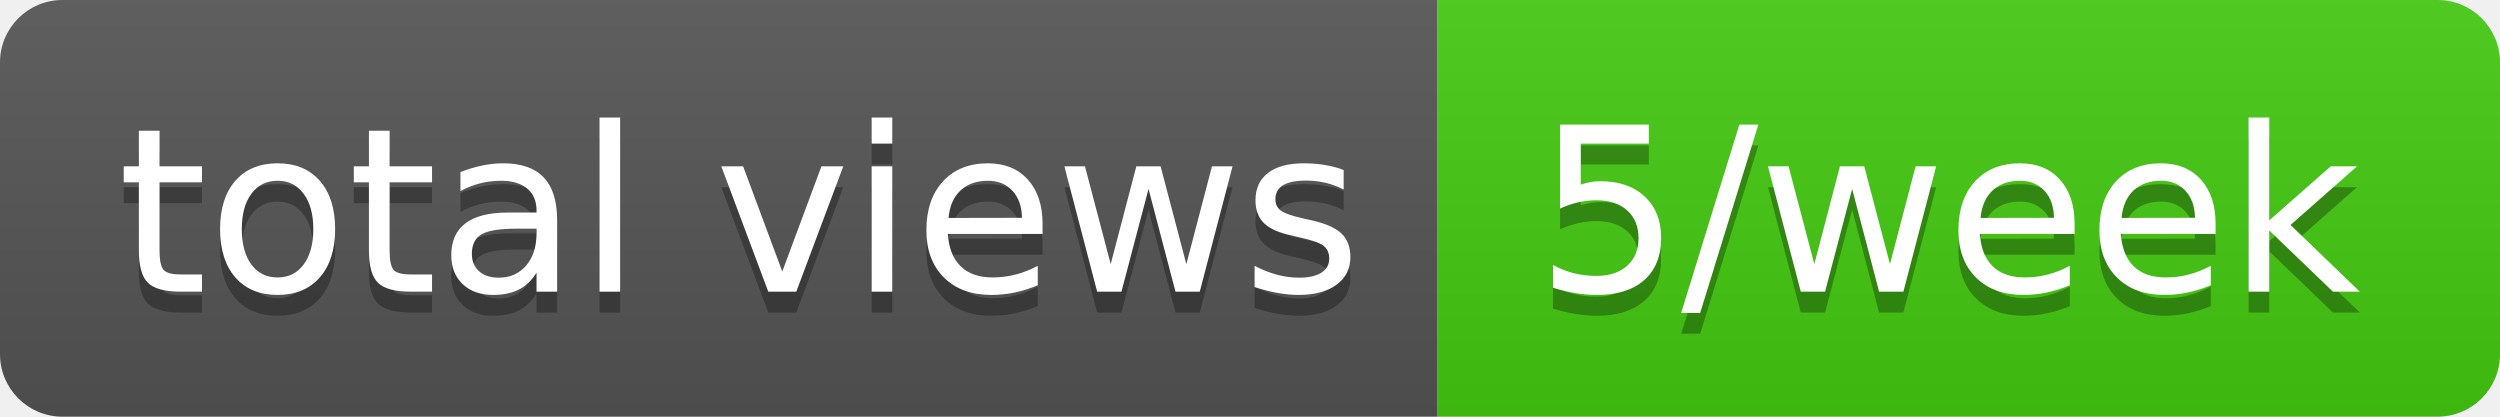
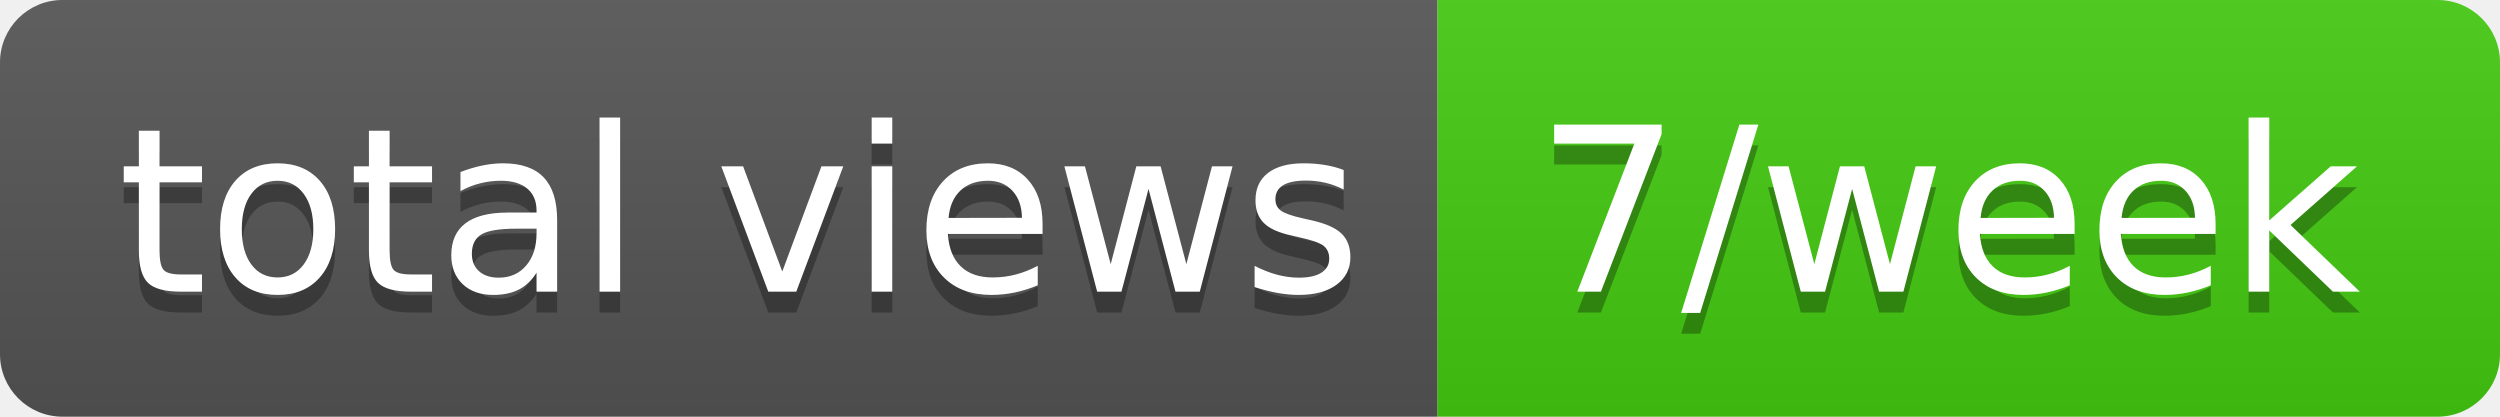
- <svg xmlns="http://www.w3.org/2000/svg" width="120" height="20" role="img" aria-label="total views: 5/week">
+ <svg xmlns="http://www.w3.org/2000/svg" width="120" height="20" role="img" aria-label="total views: 7/week">
  <linearGradient id="s" x2="0" y2="100%">
    <stop offset="0" stop-color="#bbb" stop-opacity=".1" />
    <stop offset="1" stop-opacity=".1" />
  </linearGradient>
  <clipPath id="r">
    <rect width="120" height="20" rx="3" fill="#fff" />
  </clipPath>
  <g clip-path="url(#r)">
    <rect width="69" height="20" fill="#555" />
    <rect x="69" width="51" height="20" fill="#4c1" />
    <rect width="120" height="20" fill="url(#s)" />
  </g>
  <g fill="#fff" text-anchor="middle" font-family="Verdana,Geneva,DejaVu Sans,sans-serif" text-rendering="geometricPrecision" font-size="110">
    <text aria-hidden="true" x="355" y="150" fill="#010101" fill-opacity=".3" transform="scale(.1)" textLength="590">total views</text>
    <text x="355" y="140" transform="scale(.1)" fill="#fff" textLength="590">total views</text>
-     <text aria-hidden="true" x="935" y="150" fill="#010101" fill-opacity=".3" transform="scale(.1)" textLength="410">5/week</text>
-     <text x="935" y="140" transform="scale(.1)" fill="#fff" textLength="410">5/week</text>
+     <text aria-hidden="true" x="935" y="150" fill="#010101" fill-opacity=".3" transform="scale(.1)" textLength="410">7/week</text>
+     <text x="935" y="140" transform="scale(.1)" fill="#fff" textLength="410">7/week</text>
  </g>
</svg>
